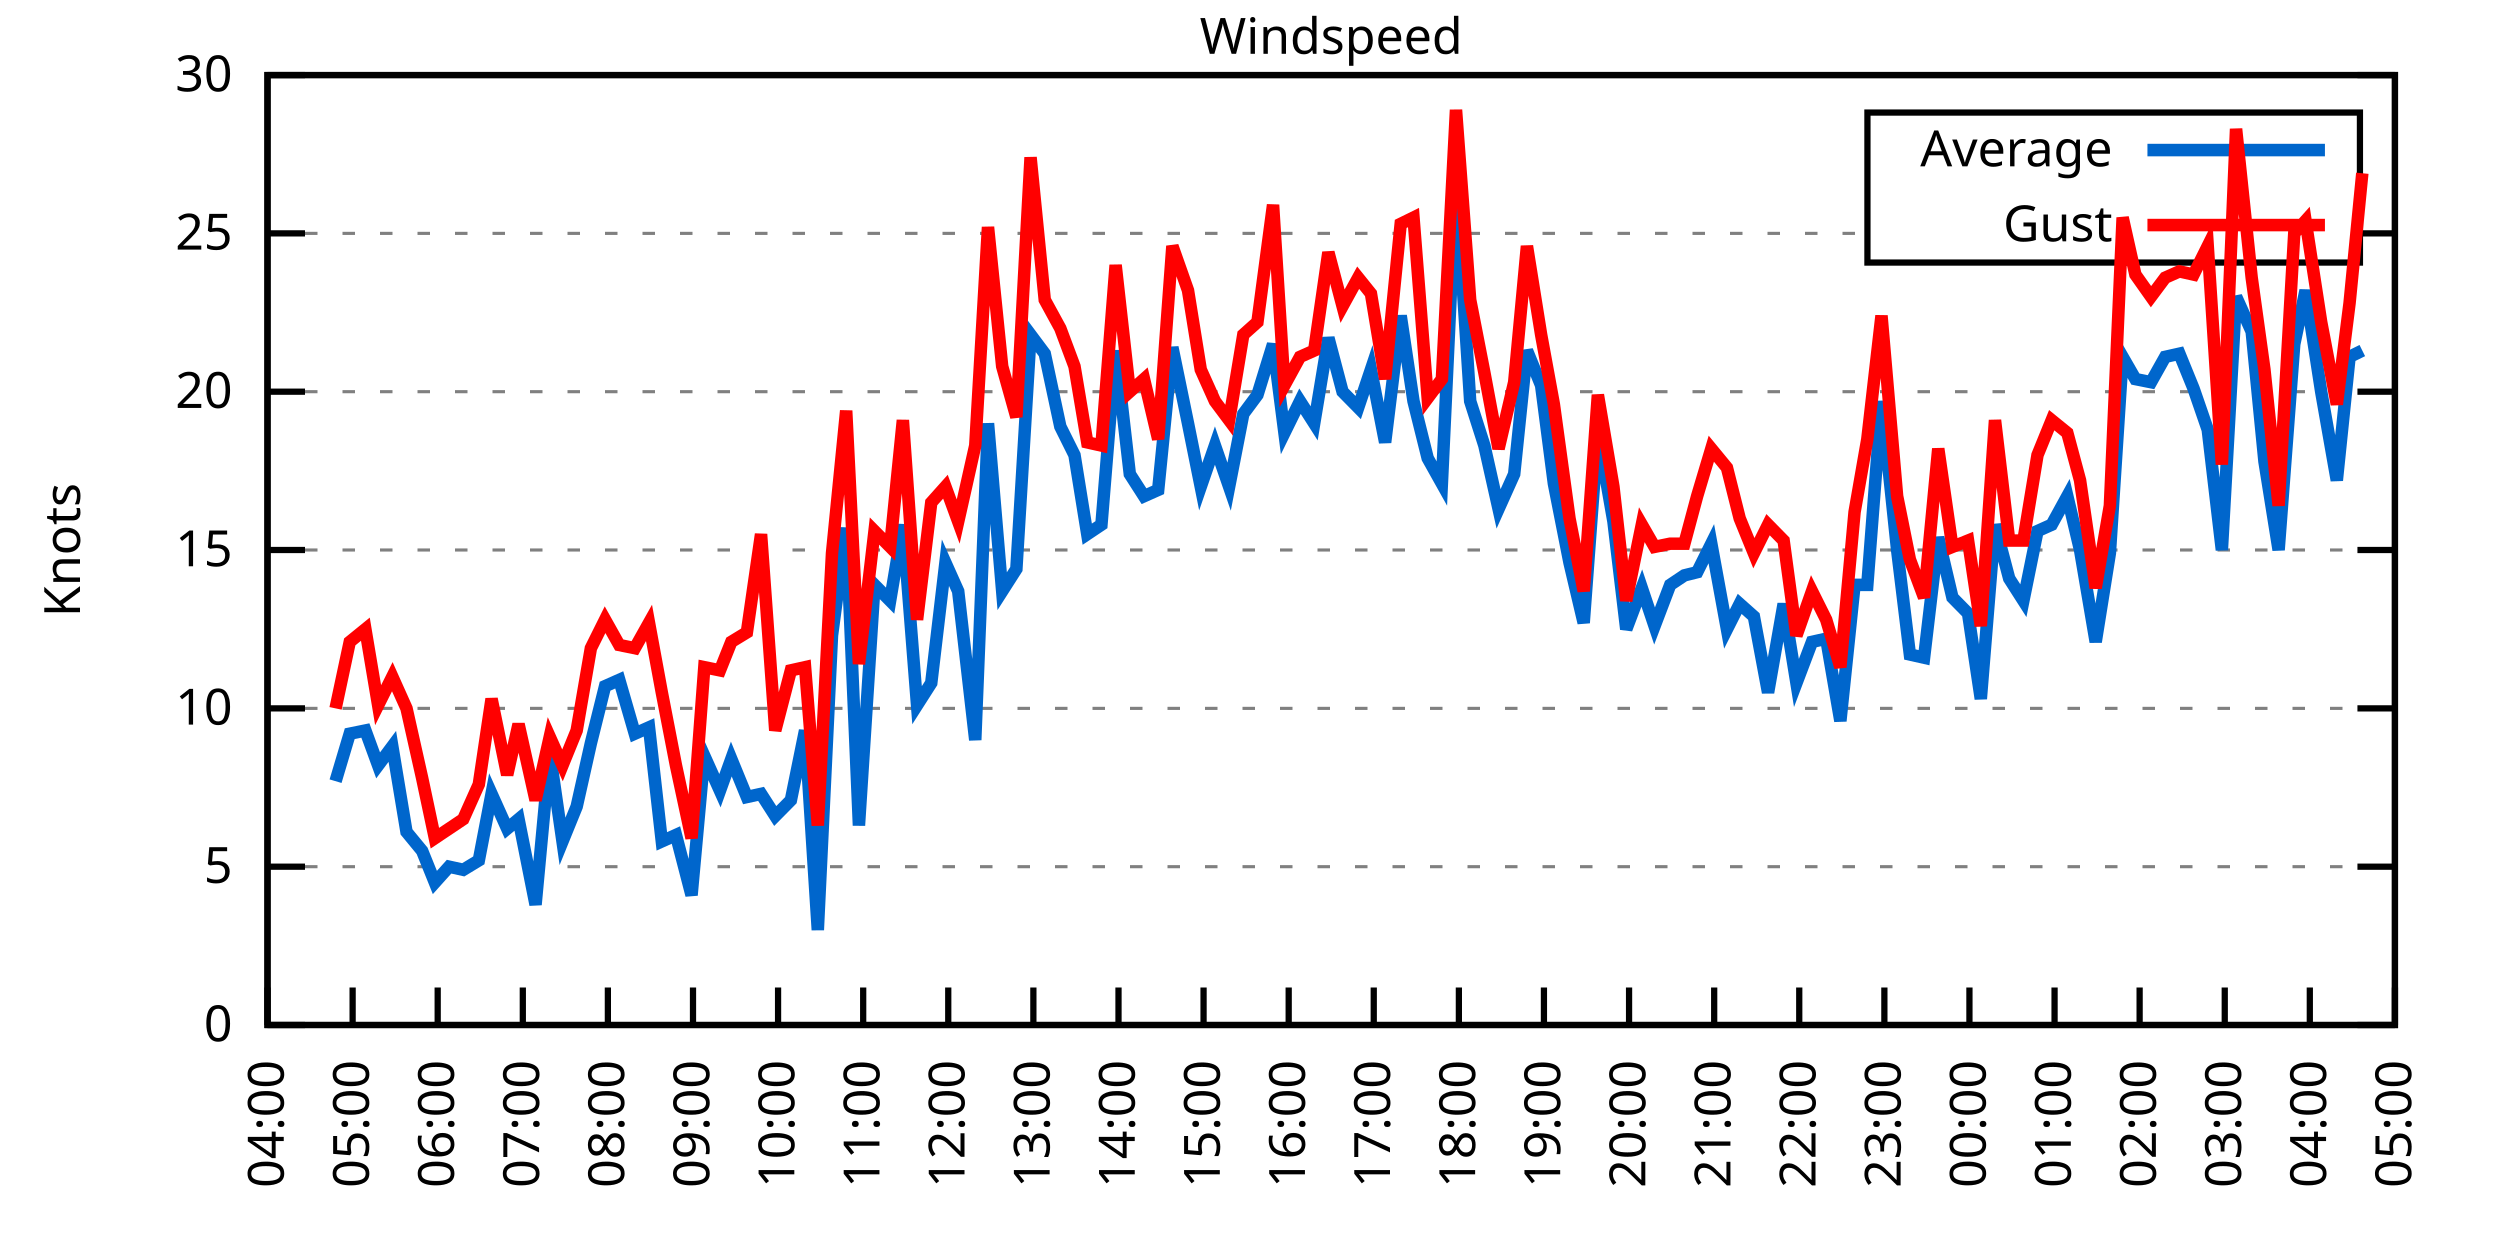
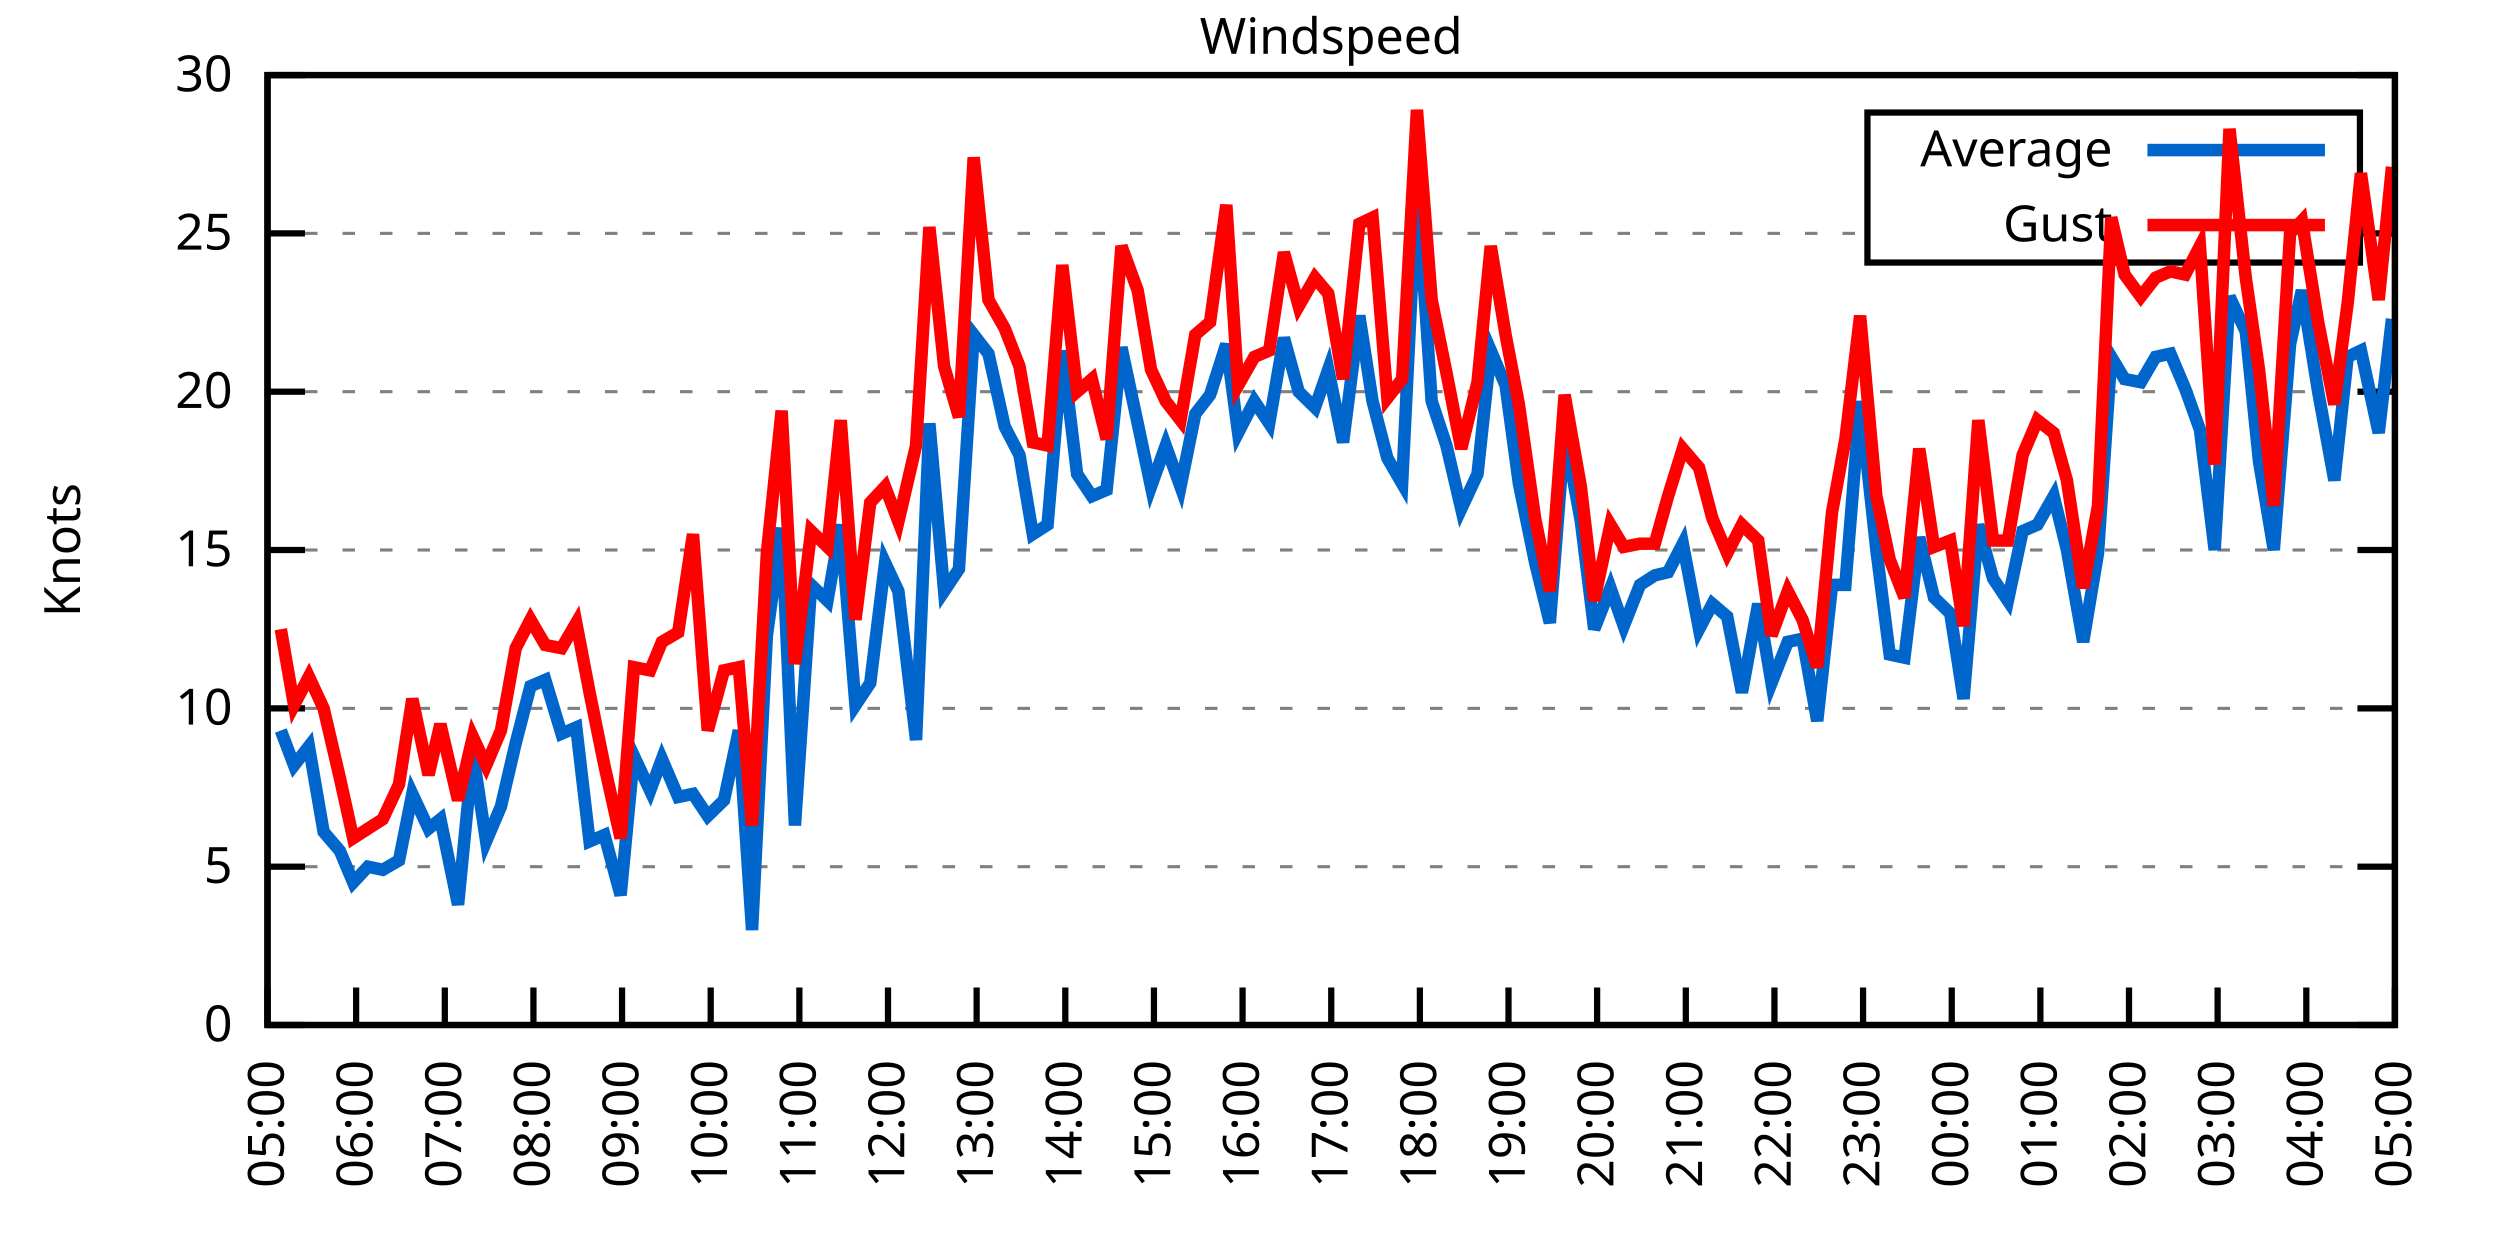
<svg xmlns="http://www.w3.org/2000/svg" xmlns:xlink="http://www.w3.org/1999/xlink" width="400" height="200" viewBox="0 0 400 200">
  <g id="gnuplot_canvas">
    <rect x="0" y="0" width="400" height="200" fill="none" />
    <defs>
      <circle id="gpDot" r="0.5" stroke-width="0.5" stroke="currentColor" />
      <path id="gpPt0" stroke-width="0.333" stroke="currentColor" d="M-1,0 h2 M0,-1 v2" />
      <path id="gpPt1" stroke-width="0.333" stroke="currentColor" d="M-1,-1 L1,1 M1,-1 L-1,1" />
      <path id="gpPt2" stroke-width="0.333" stroke="currentColor" d="M-1,0 L1,0 M0,-1 L0,1 M-1,-1 L1,1 M-1,1 L1,-1" />
      <rect id="gpPt3" stroke-width="0.333" stroke="currentColor" x="-1" y="-1" width="2" height="2" />
      <rect id="gpPt4" stroke-width="0.333" stroke="currentColor" fill="currentColor" x="-1" y="-1" width="2" height="2" />
      <circle id="gpPt5" stroke-width="0.333" stroke="currentColor" cx="0" cy="0" r="1" />
      <use xlink:href="#gpPt5" id="gpPt6" fill="currentColor" stroke="none" />
      <path id="gpPt7" stroke-width="0.333" stroke="currentColor" d="M0,-1.33 L-1.33,0.67 L1.33,0.67 z" />
      <use xlink:href="#gpPt7" id="gpPt8" fill="currentColor" stroke="none" />
      <use xlink:href="#gpPt7" id="gpPt9" stroke="currentColor" transform="rotate(180)" />
      <use xlink:href="#gpPt9" id="gpPt10" fill="currentColor" stroke="none" />
      <use xlink:href="#gpPt3" id="gpPt11" stroke="currentColor" transform="rotate(45)" />
      <use xlink:href="#gpPt11" id="gpPt12" fill="currentColor" stroke="none" />
      <path id="gpPt13" stroke-width="0.333" stroke="currentColor" d="M0,1.330 L1.265,0.411 L0.782,-1.067 L-0.782,-1.076 L-1.265,0.411 z" />
      <use xlink:href="#gpPt13" id="gpPt14" fill="currentColor" stroke="none" />
      <filter id="textbox" filterUnits="objectBoundingBox" x="0" y="0" height="1" width="1">
        <feFlood flood-color="white" flood-opacity="1" result="bgnd" />
        <feComposite in="SourceGraphic" in2="bgnd" operator="atop" />
      </filter>
      <filter id="greybox" filterUnits="objectBoundingBox" x="0" y="0" height="1" width="1">
        <feFlood flood-color="lightgrey" flood-opacity="1" result="grey" />
        <feComposite in="SourceGraphic" in2="grey" operator="atop" />
      </filter>
    </defs>
    <g fill="none" color="white" stroke="currentColor" stroke-width="1.00" stroke-linecap="butt" stroke-linejoin="miter">
</g>
    <g fill="none" color="black" stroke="currentColor" stroke-width="1.00" stroke-linecap="butt" stroke-linejoin="miter">
      <g stroke="none" shape-rendering="crispEdges">
        <polygon fill="rgb(255, 255, 255)" points="42.80,164.00 383.18,164.00 383.18,12.02 42.80,12.02 " />
      </g>
    </g>
    <g fill="none" color="black" stroke="currentColor" stroke-width="1.00" stroke-linecap="butt" stroke-linejoin="miter">
</g>
    <g fill="none" color="black" stroke="black" stroke-width="0.50" stroke-linecap="butt" stroke-linejoin="miter">
</g>
    <g fill="none" color="gray" stroke="currentColor" stroke-width="0.50" stroke-linecap="butt" stroke-linejoin="miter">
      <path stroke="gray" stroke-dasharray="2,4" class="gridline" d="M42.80,164.00 L383.19,164.00  " />
    </g>
    <g fill="none" color="gray" stroke="gray" stroke-width="1.00" stroke-linecap="butt" stroke-linejoin="miter">
</g>
    <g fill="none" color="black" stroke="currentColor" stroke-width="1.00" stroke-linecap="butt" stroke-linejoin="miter">
      <path stroke="black" d="M42.80,164.00 L48.80,164.00 M383.19,164.00 L377.19,164.00  " />
      <g transform="translate(37.20,166.60)" stroke="none" fill="black" font-family="Sans" font-size="8.00" text-anchor="end">
        <text>
          <tspan font-family="Sans"> 0</tspan>
        </text>
      </g>
    </g>
    <g fill="none" color="black" stroke="currentColor" stroke-width="1.00" stroke-linecap="butt" stroke-linejoin="miter">
</g>
    <g fill="none" color="black" stroke="black" stroke-width="0.50" stroke-linecap="butt" stroke-linejoin="miter">
</g>
    <g fill="none" color="gray" stroke="currentColor" stroke-width="0.50" stroke-linecap="butt" stroke-linejoin="miter">
      <path stroke="gray" stroke-dasharray="2,4" class="gridline" d="M42.80,138.67 L383.19,138.67  " />
    </g>
    <g fill="none" color="gray" stroke="gray" stroke-width="1.00" stroke-linecap="butt" stroke-linejoin="miter">
</g>
    <g fill="none" color="black" stroke="currentColor" stroke-width="1.00" stroke-linecap="butt" stroke-linejoin="miter">
      <path stroke="black" d="M42.80,138.67 L48.80,138.67 M383.19,138.67 L377.19,138.67  " />
      <g transform="translate(37.20,141.27)" stroke="none" fill="black" font-family="Sans" font-size="8.00" text-anchor="end">
        <text>
          <tspan font-family="Sans"> 5</tspan>
        </text>
      </g>
    </g>
    <g fill="none" color="black" stroke="currentColor" stroke-width="1.00" stroke-linecap="butt" stroke-linejoin="miter">
</g>
    <g fill="none" color="black" stroke="black" stroke-width="0.50" stroke-linecap="butt" stroke-linejoin="miter">
</g>
    <g fill="none" color="gray" stroke="currentColor" stroke-width="0.50" stroke-linecap="butt" stroke-linejoin="miter">
      <path stroke="gray" stroke-dasharray="2,4" class="gridline" d="M42.80,113.34 L383.19,113.34  " />
    </g>
    <g fill="none" color="gray" stroke="gray" stroke-width="1.00" stroke-linecap="butt" stroke-linejoin="miter">
</g>
    <g fill="none" color="black" stroke="currentColor" stroke-width="1.00" stroke-linecap="butt" stroke-linejoin="miter">
      <path stroke="black" d="M42.80,113.34 L48.80,113.34 M383.19,113.34 L377.19,113.34  " />
      <g transform="translate(37.20,115.94)" stroke="none" fill="black" font-family="Sans" font-size="8.00" text-anchor="end">
        <text>
          <tspan font-family="Sans"> 10</tspan>
        </text>
      </g>
    </g>
    <g fill="none" color="black" stroke="currentColor" stroke-width="1.00" stroke-linecap="butt" stroke-linejoin="miter">
</g>
    <g fill="none" color="black" stroke="black" stroke-width="0.50" stroke-linecap="butt" stroke-linejoin="miter">
</g>
    <g fill="none" color="gray" stroke="currentColor" stroke-width="0.50" stroke-linecap="butt" stroke-linejoin="miter">
      <path stroke="gray" stroke-dasharray="2,4" class="gridline" d="M42.80,88.00 L383.19,88.00  " />
    </g>
    <g fill="none" color="gray" stroke="gray" stroke-width="1.00" stroke-linecap="butt" stroke-linejoin="miter">
</g>
    <g fill="none" color="black" stroke="currentColor" stroke-width="1.00" stroke-linecap="butt" stroke-linejoin="miter">
      <path stroke="black" d="M42.80,88.00 L48.80,88.00 M383.19,88.00 L377.19,88.00  " />
      <g transform="translate(37.20,90.60)" stroke="none" fill="black" font-family="Sans" font-size="8.00" text-anchor="end">
        <text>
          <tspan font-family="Sans"> 15</tspan>
        </text>
      </g>
    </g>
    <g fill="none" color="black" stroke="currentColor" stroke-width="1.00" stroke-linecap="butt" stroke-linejoin="miter">
</g>
    <g fill="none" color="black" stroke="black" stroke-width="0.50" stroke-linecap="butt" stroke-linejoin="miter">
</g>
    <g fill="none" color="gray" stroke="currentColor" stroke-width="0.50" stroke-linecap="butt" stroke-linejoin="miter">
      <path stroke="gray" stroke-dasharray="2,4" class="gridline" d="M42.80,62.67 L383.19,62.67  " />
    </g>
    <g fill="none" color="gray" stroke="gray" stroke-width="1.00" stroke-linecap="butt" stroke-linejoin="miter">
</g>
    <g fill="none" color="black" stroke="currentColor" stroke-width="1.00" stroke-linecap="butt" stroke-linejoin="miter">
      <path stroke="black" d="M42.80,62.67 L48.80,62.67 M383.19,62.67 L377.19,62.67  " />
      <g transform="translate(37.20,65.27)" stroke="none" fill="black" font-family="Sans" font-size="8.00" text-anchor="end">
        <text>
          <tspan font-family="Sans"> 20</tspan>
        </text>
      </g>
    </g>
    <g fill="none" color="black" stroke="currentColor" stroke-width="1.00" stroke-linecap="butt" stroke-linejoin="miter">
</g>
    <g fill="none" color="black" stroke="black" stroke-width="0.50" stroke-linecap="butt" stroke-linejoin="miter">
</g>
    <g fill="none" color="gray" stroke="currentColor" stroke-width="0.50" stroke-linecap="butt" stroke-linejoin="miter">
      <path stroke="gray" stroke-dasharray="2,4" class="gridline" d="M42.80,37.34 L298.79,37.34 M377.59,37.34 L383.19,37.34  " />
    </g>
    <g fill="none" color="gray" stroke="gray" stroke-width="1.00" stroke-linecap="butt" stroke-linejoin="miter">
</g>
    <g fill="none" color="black" stroke="currentColor" stroke-width="1.00" stroke-linecap="butt" stroke-linejoin="miter">
      <path stroke="black" d="M42.80,37.34 L48.80,37.34 M383.19,37.34 L377.19,37.34  " />
      <g transform="translate(37.20,39.94)" stroke="none" fill="black" font-family="Sans" font-size="8.00" text-anchor="end">
        <text>
          <tspan font-family="Sans"> 25</tspan>
        </text>
      </g>
    </g>
    <g fill="none" color="black" stroke="currentColor" stroke-width="1.00" stroke-linecap="butt" stroke-linejoin="miter">
</g>
    <g fill="none" color="black" stroke="black" stroke-width="0.50" stroke-linecap="butt" stroke-linejoin="miter">
</g>
    <g fill="none" color="gray" stroke="currentColor" stroke-width="0.50" stroke-linecap="butt" stroke-linejoin="miter">
      <path stroke="gray" stroke-dasharray="2,4" class="gridline" d="M42.80,12.01 L383.19,12.01  " />
    </g>
    <g fill="none" color="gray" stroke="gray" stroke-width="1.00" stroke-linecap="butt" stroke-linejoin="miter">
</g>
    <g fill="none" color="black" stroke="currentColor" stroke-width="1.00" stroke-linecap="butt" stroke-linejoin="miter">
      <path stroke="black" d="M42.80,12.01 L48.80,12.01 M383.19,12.01 L377.19,12.01  " />
      <g transform="translate(37.20,14.61)" stroke="none" fill="black" font-family="Sans" font-size="8.00" text-anchor="end">
        <text>
          <tspan font-family="Sans"> 30</tspan>
        </text>
      </g>
    </g>
    <g fill="none" color="black" stroke="currentColor" stroke-width="1.00" stroke-linecap="butt" stroke-linejoin="miter">
      <path stroke="black" d="M42.80,164.00 L42.80,158.00  " />
      <g transform="translate(45.40,169.60) rotate(270.00)" stroke="none" fill="black" font-family="Sans" font-size="8.00" text-anchor="end">
        <text>
-           <tspan font-family="Sans">04:00</tspan>
-         </text>
-       </g>
-     </g>
-     <g fill="none" color="black" stroke="currentColor" stroke-width="1.00" stroke-linecap="butt" stroke-linejoin="miter">
-       <path stroke="black" d="M56.42,164.00 L56.42,158.00  " />
-       <g transform="translate(59.02,169.60) rotate(270.00)" stroke="none" fill="black" font-family="Sans" font-size="8.00" text-anchor="end">
-         <text>
          <tspan font-family="Sans">05:00</tspan>
        </text>
      </g>
    </g>
    <g fill="none" color="black" stroke="currentColor" stroke-width="1.00" stroke-linecap="butt" stroke-linejoin="miter">
-       <path stroke="black" d="M70.03,164.00 L70.03,158.00  " />
-       <g transform="translate(72.63,169.60) rotate(270.00)" stroke="none" fill="black" font-family="Sans" font-size="8.00" text-anchor="end">
+       <path stroke="black" d="M56.98,164.00 L56.98,158.00  " />
+       <g transform="translate(59.58,169.60) rotate(270.00)" stroke="none" fill="black" font-family="Sans" font-size="8.00" text-anchor="end">
        <text>
          <tspan font-family="Sans">06:00</tspan>
        </text>
      </g>
    </g>
    <g fill="none" color="black" stroke="currentColor" stroke-width="1.00" stroke-linecap="butt" stroke-linejoin="miter">
-       <path stroke="black" d="M83.65,164.00 L83.65,158.00  " />
-       <g transform="translate(86.25,169.60) rotate(270.00)" stroke="none" fill="black" font-family="Sans" font-size="8.00" text-anchor="end">
+       <path stroke="black" d="M71.17,164.00 L71.17,158.00  " />
+       <g transform="translate(73.77,169.60) rotate(270.00)" stroke="none" fill="black" font-family="Sans" font-size="8.00" text-anchor="end">
        <text>
          <tspan font-family="Sans">07:00</tspan>
        </text>
      </g>
    </g>
    <g fill="none" color="black" stroke="currentColor" stroke-width="1.00" stroke-linecap="butt" stroke-linejoin="miter">
-       <path stroke="black" d="M97.26,164.00 L97.26,158.00  " />
-       <g transform="translate(99.86,169.60) rotate(270.00)" stroke="none" fill="black" font-family="Sans" font-size="8.00" text-anchor="end">
+       <path stroke="black" d="M85.35,164.00 L85.35,158.00  " />
+       <g transform="translate(87.95,169.60) rotate(270.00)" stroke="none" fill="black" font-family="Sans" font-size="8.00" text-anchor="end">
        <text>
          <tspan font-family="Sans">08:00</tspan>
        </text>
      </g>
    </g>
    <g fill="none" color="black" stroke="currentColor" stroke-width="1.00" stroke-linecap="butt" stroke-linejoin="miter">
-       <path stroke="black" d="M110.88,164.00 L110.88,158.00  " />
-       <g transform="translate(113.48,169.60) rotate(270.00)" stroke="none" fill="black" font-family="Sans" font-size="8.00" text-anchor="end">
+       <path stroke="black" d="M99.53,164.00 L99.53,158.00  " />
+       <g transform="translate(102.13,169.60) rotate(270.00)" stroke="none" fill="black" font-family="Sans" font-size="8.00" text-anchor="end">
        <text>
          <tspan font-family="Sans">09:00</tspan>
        </text>
      </g>
    </g>
    <g fill="none" color="black" stroke="currentColor" stroke-width="1.00" stroke-linecap="butt" stroke-linejoin="miter">
-       <path stroke="black" d="M124.49,164.00 L124.49,158.00  " />
-       <g transform="translate(127.09,169.60) rotate(270.00)" stroke="none" fill="black" font-family="Sans" font-size="8.00" text-anchor="end">
+       <path stroke="black" d="M113.71,164.00 L113.71,158.00  " />
+       <g transform="translate(116.31,169.60) rotate(270.00)" stroke="none" fill="black" font-family="Sans" font-size="8.00" text-anchor="end">
        <text>
          <tspan font-family="Sans">10:00</tspan>
        </text>
      </g>
    </g>
    <g fill="none" color="black" stroke="currentColor" stroke-width="1.00" stroke-linecap="butt" stroke-linejoin="miter">
-       <path stroke="black" d="M138.11,164.00 L138.11,158.00  " />
-       <g transform="translate(140.71,169.60) rotate(270.00)" stroke="none" fill="black" font-family="Sans" font-size="8.00" text-anchor="end">
+       <path stroke="black" d="M127.90,164.00 L127.90,158.00  " />
+       <g transform="translate(130.50,169.60) rotate(270.00)" stroke="none" fill="black" font-family="Sans" font-size="8.00" text-anchor="end">
        <text>
          <tspan font-family="Sans">11:00</tspan>
        </text>
      </g>
    </g>
    <g fill="none" color="black" stroke="currentColor" stroke-width="1.00" stroke-linecap="butt" stroke-linejoin="miter">
-       <path stroke="black" d="M151.72,164.00 L151.72,158.00  " />
-       <g transform="translate(154.32,169.60) rotate(270.00)" stroke="none" fill="black" font-family="Sans" font-size="8.00" text-anchor="end">
+       <path stroke="black" d="M142.08,164.00 L142.08,158.00  " />
+       <g transform="translate(144.68,169.60) rotate(270.00)" stroke="none" fill="black" font-family="Sans" font-size="8.00" text-anchor="end">
        <text>
          <tspan font-family="Sans">12:00</tspan>
        </text>
      </g>
    </g>
    <g fill="none" color="black" stroke="currentColor" stroke-width="1.00" stroke-linecap="butt" stroke-linejoin="miter">
-       <path stroke="black" d="M165.34,164.00 L165.34,158.00  " />
-       <g transform="translate(167.94,169.60) rotate(270.00)" stroke="none" fill="black" font-family="Sans" font-size="8.00" text-anchor="end">
+       <path stroke="black" d="M156.26,164.00 L156.26,158.00  " />
+       <g transform="translate(158.86,169.60) rotate(270.00)" stroke="none" fill="black" font-family="Sans" font-size="8.00" text-anchor="end">
        <text>
          <tspan font-family="Sans">13:00</tspan>
        </text>
      </g>
    </g>
    <g fill="none" color="black" stroke="currentColor" stroke-width="1.00" stroke-linecap="butt" stroke-linejoin="miter">
-       <path stroke="black" d="M178.96,164.00 L178.96,158.00  " />
-       <g transform="translate(181.56,169.60) rotate(270.00)" stroke="none" fill="black" font-family="Sans" font-size="8.00" text-anchor="end">
+       <path stroke="black" d="M170.45,164.00 L170.45,158.00  " />
+       <g transform="translate(173.05,169.60) rotate(270.00)" stroke="none" fill="black" font-family="Sans" font-size="8.00" text-anchor="end">
        <text>
          <tspan font-family="Sans">14:00</tspan>
        </text>
      </g>
    </g>
    <g fill="none" color="black" stroke="currentColor" stroke-width="1.00" stroke-linecap="butt" stroke-linejoin="miter">
-       <path stroke="black" d="M192.57,164.00 L192.57,158.00  " />
-       <g transform="translate(195.17,169.60) rotate(270.00)" stroke="none" fill="black" font-family="Sans" font-size="8.00" text-anchor="end">
+       <path stroke="black" d="M184.63,164.00 L184.63,158.00  " />
+       <g transform="translate(187.23,169.60) rotate(270.00)" stroke="none" fill="black" font-family="Sans" font-size="8.00" text-anchor="end">
        <text>
          <tspan font-family="Sans">15:00</tspan>
        </text>
      </g>
    </g>
    <g fill="none" color="black" stroke="currentColor" stroke-width="1.00" stroke-linecap="butt" stroke-linejoin="miter">
-       <path stroke="black" d="M206.19,164.00 L206.19,158.00  " />
-       <g transform="translate(208.79,169.60) rotate(270.00)" stroke="none" fill="black" font-family="Sans" font-size="8.00" text-anchor="end">
+       <path stroke="black" d="M198.81,164.00 L198.81,158.00  " />
+       <g transform="translate(201.41,169.60) rotate(270.00)" stroke="none" fill="black" font-family="Sans" font-size="8.00" text-anchor="end">
        <text>
          <tspan font-family="Sans">16:00</tspan>
        </text>
      </g>
    </g>
    <g fill="none" color="black" stroke="currentColor" stroke-width="1.00" stroke-linecap="butt" stroke-linejoin="miter">
-       <path stroke="black" d="M219.80,164.00 L219.80,158.00  " />
-       <g transform="translate(222.40,169.60) rotate(270.00)" stroke="none" fill="black" font-family="Sans" font-size="8.00" text-anchor="end">
+       <path stroke="black" d="M213.00,164.00 L213.00,158.00  " />
+       <g transform="translate(215.60,169.60) rotate(270.00)" stroke="none" fill="black" font-family="Sans" font-size="8.00" text-anchor="end">
        <text>
          <tspan font-family="Sans">17:00</tspan>
        </text>
      </g>
    </g>
    <g fill="none" color="black" stroke="currentColor" stroke-width="1.00" stroke-linecap="butt" stroke-linejoin="miter">
-       <path stroke="black" d="M233.42,164.00 L233.42,158.00  " />
-       <g transform="translate(236.02,169.60) rotate(270.00)" stroke="none" fill="black" font-family="Sans" font-size="8.00" text-anchor="end">
+       <path stroke="black" d="M227.18,164.00 L227.18,158.00  " />
+       <g transform="translate(229.78,169.60) rotate(270.00)" stroke="none" fill="black" font-family="Sans" font-size="8.00" text-anchor="end">
        <text>
          <tspan font-family="Sans">18:00</tspan>
        </text>
      </g>
    </g>
    <g fill="none" color="black" stroke="currentColor" stroke-width="1.00" stroke-linecap="butt" stroke-linejoin="miter">
-       <path stroke="black" d="M247.03,164.00 L247.03,158.00  " />
-       <g transform="translate(249.63,169.60) rotate(270.00)" stroke="none" fill="black" font-family="Sans" font-size="8.00" text-anchor="end">
+       <path stroke="black" d="M241.36,164.00 L241.36,158.00  " />
+       <g transform="translate(243.96,169.60) rotate(270.00)" stroke="none" fill="black" font-family="Sans" font-size="8.00" text-anchor="end">
        <text>
          <tspan font-family="Sans">19:00</tspan>
        </text>
      </g>
    </g>
    <g fill="none" color="black" stroke="currentColor" stroke-width="1.00" stroke-linecap="butt" stroke-linejoin="miter">
-       <path stroke="black" d="M260.65,164.00 L260.65,158.00  " />
-       <g transform="translate(263.25,169.60) rotate(270.00)" stroke="none" fill="black" font-family="Sans" font-size="8.00" text-anchor="end">
+       <path stroke="black" d="M255.54,164.00 L255.54,158.00  " />
+       <g transform="translate(258.14,169.60) rotate(270.00)" stroke="none" fill="black" font-family="Sans" font-size="8.00" text-anchor="end">
        <text>
          <tspan font-family="Sans">20:00</tspan>
        </text>
      </g>
    </g>
    <g fill="none" color="black" stroke="currentColor" stroke-width="1.00" stroke-linecap="butt" stroke-linejoin="miter">
-       <path stroke="black" d="M274.27,164.00 L274.27,158.00  " />
-       <g transform="translate(276.87,169.60) rotate(270.00)" stroke="none" fill="black" font-family="Sans" font-size="8.00" text-anchor="end">
+       <path stroke="black" d="M269.73,164.00 L269.73,158.00  " />
+       <g transform="translate(272.33,169.60) rotate(270.00)" stroke="none" fill="black" font-family="Sans" font-size="8.00" text-anchor="end">
        <text>
          <tspan font-family="Sans">21:00</tspan>
        </text>
      </g>
    </g>
    <g fill="none" color="black" stroke="currentColor" stroke-width="1.00" stroke-linecap="butt" stroke-linejoin="miter">
-       <path stroke="black" d="M287.88,164.00 L287.88,158.00  " />
-       <g transform="translate(290.48,169.60) rotate(270.00)" stroke="none" fill="black" font-family="Sans" font-size="8.00" text-anchor="end">
+       <path stroke="black" d="M283.91,164.00 L283.91,158.00  " />
+       <g transform="translate(286.51,169.60) rotate(270.00)" stroke="none" fill="black" font-family="Sans" font-size="8.00" text-anchor="end">
        <text>
          <tspan font-family="Sans">22:00</tspan>
        </text>
      </g>
    </g>
    <g fill="none" color="black" stroke="currentColor" stroke-width="1.00" stroke-linecap="butt" stroke-linejoin="miter">
-       <path stroke="black" d="M301.50,164.00 L301.50,158.00  " />
-       <g transform="translate(304.10,169.60) rotate(270.00)" stroke="none" fill="black" font-family="Sans" font-size="8.00" text-anchor="end">
+       <path stroke="black" d="M298.09,164.00 L298.09,158.00  " />
+       <g transform="translate(300.69,169.60) rotate(270.00)" stroke="none" fill="black" font-family="Sans" font-size="8.00" text-anchor="end">
        <text>
          <tspan font-family="Sans">23:00</tspan>
        </text>
      </g>
    </g>
    <g fill="none" color="black" stroke="currentColor" stroke-width="1.00" stroke-linecap="butt" stroke-linejoin="miter">
-       <path stroke="black" d="M315.11,164.00 L315.11,158.00  " />
-       <g transform="translate(317.71,169.60) rotate(270.00)" stroke="none" fill="black" font-family="Sans" font-size="8.00" text-anchor="end">
+       <path stroke="black" d="M312.28,164.00 L312.28,158.00  " />
+       <g transform="translate(314.88,169.60) rotate(270.00)" stroke="none" fill="black" font-family="Sans" font-size="8.00" text-anchor="end">
        <text>
          <tspan font-family="Sans">00:00</tspan>
        </text>
      </g>
    </g>
    <g fill="none" color="black" stroke="currentColor" stroke-width="1.00" stroke-linecap="butt" stroke-linejoin="miter">
-       <path stroke="black" d="M328.73,164.00 L328.73,158.00  " />
-       <g transform="translate(331.33,169.60) rotate(270.00)" stroke="none" fill="black" font-family="Sans" font-size="8.00" text-anchor="end">
+       <path stroke="black" d="M326.46,164.00 L326.46,158.00  " />
+       <g transform="translate(329.06,169.60) rotate(270.00)" stroke="none" fill="black" font-family="Sans" font-size="8.00" text-anchor="end">
        <text>
          <tspan font-family="Sans">01:00</tspan>
        </text>
      </g>
    </g>
    <g fill="none" color="black" stroke="currentColor" stroke-width="1.00" stroke-linecap="butt" stroke-linejoin="miter">
-       <path stroke="black" d="M342.34,164.00 L342.34,158.00  " />
-       <g transform="translate(344.94,169.60) rotate(270.00)" stroke="none" fill="black" font-family="Sans" font-size="8.00" text-anchor="end">
+       <path stroke="black" d="M340.64,164.00 L340.64,158.00  " />
+       <g transform="translate(343.24,169.60) rotate(270.00)" stroke="none" fill="black" font-family="Sans" font-size="8.00" text-anchor="end">
        <text>
          <tspan font-family="Sans">02:00</tspan>
        </text>
      </g>
    </g>
    <g fill="none" color="black" stroke="currentColor" stroke-width="1.00" stroke-linecap="butt" stroke-linejoin="miter">
-       <path stroke="black" d="M355.96,164.00 L355.96,158.00  " />
-       <g transform="translate(358.56,169.60) rotate(270.00)" stroke="none" fill="black" font-family="Sans" font-size="8.00" text-anchor="end">
+       <path stroke="black" d="M354.82,164.00 L354.82,158.00  " />
+       <g transform="translate(357.42,169.60) rotate(270.00)" stroke="none" fill="black" font-family="Sans" font-size="8.00" text-anchor="end">
        <text>
          <tspan font-family="Sans">03:00</tspan>
        </text>
      </g>
    </g>
    <g fill="none" color="black" stroke="currentColor" stroke-width="1.00" stroke-linecap="butt" stroke-linejoin="miter">
-       <path stroke="black" d="M369.57,164.00 L369.57,158.00  " />
-       <g transform="translate(372.17,169.60) rotate(270.00)" stroke="none" fill="black" font-family="Sans" font-size="8.00" text-anchor="end">
+       <path stroke="black" d="M369.01,164.00 L369.01,158.00  " />
+       <g transform="translate(371.61,169.60) rotate(270.00)" stroke="none" fill="black" font-family="Sans" font-size="8.00" text-anchor="end">
        <text>
          <tspan font-family="Sans">04:00</tspan>
        </text>
      </g>
    </g>
    <g fill="none" color="black" stroke="currentColor" stroke-width="1.00" stroke-linecap="butt" stroke-linejoin="miter">
      <path stroke="black" d="M383.19,164.00 L383.19,158.00  " />
      <g transform="translate(385.79,169.60) rotate(270.00)" stroke="none" fill="black" font-family="Sans" font-size="8.00" text-anchor="end">
        <text>
          <tspan font-family="Sans">05:00</tspan>
        </text>
      </g>
    </g>
    <g fill="none" color="black" stroke="currentColor" stroke-width="1.00" stroke-linecap="butt" stroke-linejoin="miter">
</g>
    <g fill="none" color="black" stroke="currentColor" stroke-width="1.00" stroke-linecap="butt" stroke-linejoin="miter">
      <path stroke="black" d="M42.80,12.01 L42.80,164.00 L383.19,164.00 L383.19,12.01 L42.80,12.01 Z  " />
    </g>
    <g fill="none" color="black" stroke="currentColor" stroke-width="1.00" stroke-linecap="butt" stroke-linejoin="miter">
</g>
    <g fill="none" color="black" stroke="currentColor" stroke-width="1.00" stroke-linecap="butt" stroke-linejoin="miter">
      <path stroke="black" d="M298.79,42.01 L298.79,18.01 L377.59,18.01 L377.59,42.01 L298.79,42.01 Z  " />
    </g>
    <g id="Windspeed_plot_1">
      <g fill="none" color="white" stroke="black" stroke-width="2.00" stroke-linecap="butt" stroke-linejoin="miter">
</g>
      <g fill="none" color="black" stroke="currentColor" stroke-width="2.00" stroke-linecap="butt" stroke-linejoin="miter">
        <g transform="translate(337.99,26.61)" stroke="none" fill="black" font-family="Sans" font-size="8.00" text-anchor="end">
          <text>
            <tspan font-family="Sans">Average</tspan>
          </text>
        </g>
      </g>
      <g fill="none" color="black" stroke="currentColor" stroke-width="2.00" stroke-linecap="butt" stroke-linejoin="miter">
-         <path stroke="rgb(  0, 102, 204)" d="M343.59,24.01 L371.99,24.01 M53.69,124.99 L55.96,117.39 L58.46,116.88 L60.50,122.46 L62.77,119.42 L65.04,133.10   L67.54,136.14 L69.58,141.20 L71.85,138.67 L74.12,139.17 L76.61,137.66 L78.65,127.02 L81.15,132.59 L82.97,131.07   L85.69,144.75 L87.96,120.43 L90.00,134.62 L92.27,129.04 L94.54,118.91 L96.81,109.79 L99.08,108.78 L101.57,117.39   L103.84,116.38 L105.89,134.62 L108.15,133.60 L110.65,143.23 L112.69,120.94 L115.19,126.51 L117.01,121.44 L119.50,127.52   L121.77,127.02 L124.04,130.56 L126.54,128.03 L128.81,116.88 L130.85,148.80 L133.12,101.68 L135.39,84.46 L137.43,132.08   L139.92,93.58 L142.42,96.11 L144.46,83.95 L146.73,112.83 L149.00,109.28 L151.27,90.03 L153.31,94.59 L156.04,118.40   L158.08,67.74 L160.35,94.59 L162.62,91.04 L164.89,53.55 L167.16,56.59 L169.65,68.25 L171.92,72.81 L173.96,85.47   L176.23,83.95 L178.50,56.09 L180.77,75.85 L183.04,79.39 L185.31,78.38 L187.58,55.58 L190.08,67.74 L192.12,77.87   L194.39,71.29 L196.66,77.87 L198.93,66.22 L201.19,63.18 L203.69,55.07 L205.51,69.26 L208.00,64.19 L210.27,67.74   L212.54,54.06 L214.81,62.67 L217.31,65.21 L219.35,59.13 L221.62,70.78 L224.11,50.51 L226.16,64.19 L228.43,73.31   L230.70,77.37 L232.96,29.24 L235.23,64.19 L237.50,71.29 L239.77,81.42 L242.27,75.85 L244.31,56.09 L246.58,61.66   L248.62,77.37 L251.12,90.03 L253.39,99.66 L255.66,69.26 L258.15,83.45 L260.20,100.67 L262.69,94.08 L264.73,100.16   L267.23,93.58 L269.50,92.06 L271.54,91.55 L273.81,86.99 L276.31,100.67 L278.35,96.62 L280.62,98.64 L282.89,110.80   L285.38,96.62 L287.43,109.28 L289.92,102.70 L292.19,102.19 L294.46,115.36 L296.73,93.58 L298.77,93.58 L301.04,64.19   L303.54,88.00 L305.58,104.72 L307.85,105.23 L310.12,85.98 L312.39,95.60 L314.89,98.14 L316.93,111.82 L319.20,83.95   L321.47,92.56 L323.74,96.11 L326.00,84.97 L328.27,83.95 L330.77,79.39 L332.81,88.00 L335.31,102.70 L337.58,88.51   L339.62,57.10 L341.66,60.65 L344.16,61.15 L346.43,57.10 L348.70,56.59 L350.97,62.17 L353.24,68.75 L355.50,88.00   L357.77,47.47 L360.27,53.05 L362.31,73.82 L364.58,88.00 L367.08,55.07 L368.89,46.46 L371.39,62.67 L373.89,76.86   L375.93,57.10 L377.97,56.09  " />
+         <path stroke="rgb(  0, 102, 204)" d="M343.59,24.01 L371.99,24.01 M44.93,116.88 L47.05,122.46 L49.42,119.42 L51.78,133.10 L54.38,136.14 L56.51,141.20   L58.87,138.67 L61.24,139.17 L63.84,137.66 L65.97,127.02 L68.57,132.59 L70.46,131.07 L73.29,144.75 L75.66,120.43   L77.78,134.62 L80.15,129.04 L82.51,118.91 L84.88,109.79 L87.24,108.78 L89.84,117.39 L92.20,116.38 L94.33,134.62   L96.70,133.60 L99.30,143.23 L101.42,120.94 L104.02,126.51 L105.91,121.44 L108.51,127.52 L110.88,127.02 L113.24,130.56   L115.84,128.03 L118.21,116.88 L120.33,148.80 L122.70,101.68 L125.06,84.46 L127.19,132.08 L129.79,93.58 L132.39,96.11   L134.52,83.95 L136.88,112.83 L139.24,109.28 L141.61,90.03 L143.74,94.59 L146.57,118.40 L148.70,67.74 L151.06,94.59   L153.43,91.04 L155.79,53.55 L158.15,56.59 L160.75,68.25 L163.12,72.81 L165.25,85.47 L167.61,83.95 L169.97,56.09   L172.34,75.85 L174.70,79.39 L177.06,78.38 L179.43,55.58 L182.03,67.74 L184.16,77.87 L186.52,71.29 L188.88,77.87   L191.25,66.22 L193.61,63.18 L196.21,55.07 L198.10,69.26 L200.70,64.19 L203.07,67.74 L205.43,54.06 L207.79,62.67   L210.39,65.21 L212.52,59.13 L214.89,70.78 L217.49,50.51 L219.61,64.19 L221.98,73.31 L224.34,77.37 L226.71,29.24   L229.07,64.19 L231.43,71.29 L233.80,81.42 L236.40,75.85 L238.52,56.09 L240.89,61.66 L243.02,77.37 L245.62,90.03   L247.98,99.66 L250.34,69.26 L252.94,83.45 L255.07,100.67 L257.67,94.08 L259.80,100.16 L262.40,93.58 L264.76,92.06   L266.89,91.55 L269.25,86.99 L271.85,100.67 L273.98,96.62 L276.35,98.64 L278.71,110.80 L281.31,96.62 L283.44,109.28   L286.04,102.70 L288.40,102.19 L290.76,115.36 L293.13,93.58 L295.26,93.58 L297.62,64.19 L300.22,88.00 L302.35,104.72   L304.71,105.23 L307.08,85.98 L309.44,95.60 L312.04,98.14 L314.17,111.82 L316.53,83.95 L318.89,92.56 L321.26,96.11   L323.62,84.97 L325.99,83.95 L328.59,79.39 L330.71,88.00 L333.31,102.70 L335.68,88.51 L337.80,57.10 L339.93,60.65   L342.53,61.15 L344.90,57.10 L347.26,56.59 L349.62,62.17 L351.99,68.75 L354.35,88.00 L356.72,47.47 L359.32,53.05   L361.44,73.82 L363.81,88.00 L366.41,55.07 L368.30,46.46 L370.90,62.67 L373.50,76.86 L375.63,57.10 L377.75,56.09   L380.59,69.26 L382.72,51.02  " />
      </g>
    </g>
    <g id="Windspeed_plot_2">
      <g fill="none" color="black" stroke="currentColor" stroke-width="2.00" stroke-linecap="butt" stroke-linejoin="miter">
        <g transform="translate(337.99,38.61)" stroke="none" fill="black" font-family="Sans" font-size="8.00" text-anchor="end">
          <text>
            <tspan font-family="Sans">Gust</tspan>
          </text>
        </g>
      </g>
      <g fill="none" color="black" stroke="currentColor" stroke-width="2.00" stroke-linecap="butt" stroke-linejoin="miter">
-         <path stroke="rgb(255,   0,   0)" d="M343.59,36.01 L371.99,36.01 M53.69,113.34 L55.96,102.70 L58.46,100.67 L60.50,112.83 L62.77,108.27 L65.04,113.34   L67.54,124.48 L69.58,134.11 L71.85,132.59 L74.12,131.07 L76.61,125.50 L78.65,111.82 L81.15,123.98 L82.97,115.87   L85.69,128.03 L87.96,117.90 L90.00,122.46 L92.27,116.88 L94.54,103.71 L96.81,99.15 L99.08,103.20 L101.57,103.71   L103.84,99.66 L105.89,110.80 L108.15,122.46 L110.65,134.11 L112.69,106.75 L115.19,107.26 L117.01,102.70 L119.50,101.18   L121.77,85.47 L124.04,116.88 L126.54,107.26 L128.81,106.75 L130.85,132.08 L133.12,88.51 L135.39,65.71 L137.43,106.24   L139.92,84.97 L142.42,87.50 L144.46,67.23 L146.73,99.15 L149.00,80.41 L151.27,77.87 L153.31,83.45 L156.04,71.29   L158.08,36.33 L160.35,58.62 L162.62,66.73 L164.89,25.18 L167.16,47.98 L169.65,52.54 L171.92,58.62 L173.96,70.78   L176.23,71.29 L178.50,42.41 L180.77,62.67 L183.04,60.65 L185.31,70.27 L187.58,39.37 L190.08,46.46 L192.12,59.13   L194.39,64.19 L196.66,67.23 L198.93,53.55 L201.19,51.53 L203.69,32.78 L205.51,61.66 L208.00,57.10 L210.27,56.09   L212.54,40.38 L214.81,48.99 L217.31,44.43 L219.35,46.97 L221.62,60.65 L224.11,35.82 L226.16,34.81 L228.43,63.69   L230.70,60.65 L232.96,17.58 L235.23,47.98 L237.50,59.63 L239.77,71.79 L242.27,61.15 L244.31,39.37 L246.58,53.55   L248.62,64.70 L251.12,82.94 L253.39,94.59 L255.66,63.18 L258.15,77.87 L260.20,96.11 L262.69,83.95 L264.73,87.50   L267.23,86.99 L269.50,86.99 L271.54,79.39 L273.81,71.79 L276.31,74.83 L278.35,82.94 L280.62,88.51 L282.89,83.95   L285.38,86.49 L287.43,101.68 L289.92,94.59 L292.19,99.15 L294.46,106.75 L296.73,81.93 L298.77,70.27 L301.04,50.51   L303.54,79.39 L305.58,89.52 L307.85,95.60 L310.12,71.79 L312.39,87.50 L314.89,86.49 L316.93,100.16 L319.20,67.23   L321.47,86.49 L323.74,86.49 L326.00,72.81 L328.27,67.23 L330.77,69.26 L332.81,76.86 L335.31,94.08 L337.58,80.91   L339.62,34.81 L341.66,43.93 L344.16,47.47 L346.43,44.43 L348.70,43.42 L350.97,43.93 L353.24,39.37 L355.50,74.33   L357.77,20.62 L360.27,44.43 L362.31,59.13 L364.58,80.91 L367.08,37.34 L368.89,35.32 L371.39,51.53 L373.89,64.70   L375.93,48.49 L377.97,27.72  " />
+         <path stroke="rgb(255,   0,   0)" d="M343.59,36.01 L371.99,36.01 M44.93,100.67 L47.05,112.83 L49.42,108.27 L51.78,113.34 L54.38,124.48 L56.51,134.11   L58.87,132.59 L61.24,131.07 L63.84,125.50 L65.97,111.82 L68.57,123.98 L70.46,115.87 L73.29,128.03 L75.66,117.90   L77.78,122.46 L80.15,116.88 L82.51,103.71 L84.88,99.15 L87.24,103.20 L89.84,103.71 L92.20,99.66 L94.33,110.80   L96.70,122.46 L99.30,134.11 L101.42,106.75 L104.02,107.26 L105.91,102.70 L108.51,101.18 L110.88,85.47 L113.24,116.88   L115.84,107.26 L118.21,106.75 L120.33,132.08 L122.70,88.51 L125.06,65.71 L127.19,106.24 L129.79,84.97 L132.39,87.50   L134.52,67.23 L136.88,99.15 L139.24,80.41 L141.61,77.87 L143.74,83.45 L146.57,71.29 L148.70,36.33 L151.06,58.62   L153.43,66.73 L155.79,25.18 L158.15,47.98 L160.75,52.54 L163.12,58.62 L165.25,70.78 L167.61,71.29 L169.97,42.41   L172.34,62.67 L174.70,60.65 L177.06,70.27 L179.43,39.37 L182.03,46.46 L184.16,59.13 L186.52,64.19 L188.88,67.23   L191.25,53.55 L193.61,51.53 L196.21,32.78 L198.10,61.66 L200.70,57.10 L203.07,56.09 L205.43,40.38 L207.79,48.99   L210.39,44.43 L212.52,46.97 L214.89,60.65 L217.49,35.82 L219.61,34.81 L221.98,63.69 L224.34,60.65 L226.71,17.58   L229.07,47.98 L231.43,59.63 L233.80,71.79 L236.40,61.15 L238.52,39.37 L240.89,53.55 L243.02,64.70 L245.62,82.94   L247.98,94.59 L250.34,63.18 L252.94,77.87 L255.07,96.11 L257.67,83.95 L259.80,87.50 L262.40,86.99 L264.76,86.99   L266.89,79.39 L269.25,71.79 L271.85,74.83 L273.98,82.94 L276.35,88.51 L278.71,83.95 L281.31,86.49 L283.44,101.68   L286.04,94.59 L288.40,99.15 L290.76,106.75 L293.13,81.93 L295.26,70.27 L297.62,50.51 L300.22,79.39 L302.35,89.52   L304.71,95.60 L307.08,71.79 L309.44,87.50 L312.04,86.49 L314.17,100.16 L316.53,67.23 L318.89,86.49 L321.26,86.49   L323.62,72.81 L325.99,67.23 L328.59,69.26 L330.71,76.86 L333.31,94.08 L335.68,80.91 L337.80,34.81 L339.93,43.93   L342.53,47.47 L344.90,44.43 L347.26,43.42 L349.62,43.93 L351.99,39.37 L354.35,74.33 L356.72,20.62 L359.32,44.43   L361.44,59.13 L363.81,80.91 L366.41,37.34 L368.30,35.32 L370.90,51.53 L373.50,64.70 L375.63,48.49 L377.75,27.72   L380.59,47.98 L382.72,26.70  " />
      </g>
    </g>
    <g fill="none" color="black" stroke="currentColor" stroke-width="2.00" stroke-linecap="butt" stroke-linejoin="miter">
</g>
    <g fill="none" color="black" stroke="black" stroke-width="1.00" stroke-linecap="butt" stroke-linejoin="miter">
</g>
    <g fill="none" color="black" stroke="currentColor" stroke-width="1.00" stroke-linecap="butt" stroke-linejoin="miter">
      <path stroke="black" d="M42.80,12.01 L42.80,164.00 L383.19,164.00 L383.19,12.01 L42.80,12.01 Z  " />
      <g transform="translate(12.80,88.01) rotate(270.00)" stroke="none" fill="black" font-family="Sans" font-size="8.00" text-anchor="middle">
        <text>
          <tspan font-family="Sans">Knots</tspan>
        </text>
      </g>
    </g>
    <g fill="none" color="black" stroke="currentColor" stroke-width="1.00" stroke-linecap="butt" stroke-linejoin="miter">
</g>
    <g fill="none" color="black" stroke="currentColor" stroke-width="1.00" stroke-linecap="butt" stroke-linejoin="miter">
      <g transform="translate(212.99,8.61)" stroke="none" fill="black" font-family="Sans" font-size="8.00" text-anchor="middle">
        <text>
          <tspan font-family="Sans">Windspeed</tspan>
        </text>
      </g>
    </g>
    <g fill="none" color="black" stroke="currentColor" stroke-width="1.00" stroke-linecap="butt" stroke-linejoin="miter">
</g>
  </g>
</svg>
